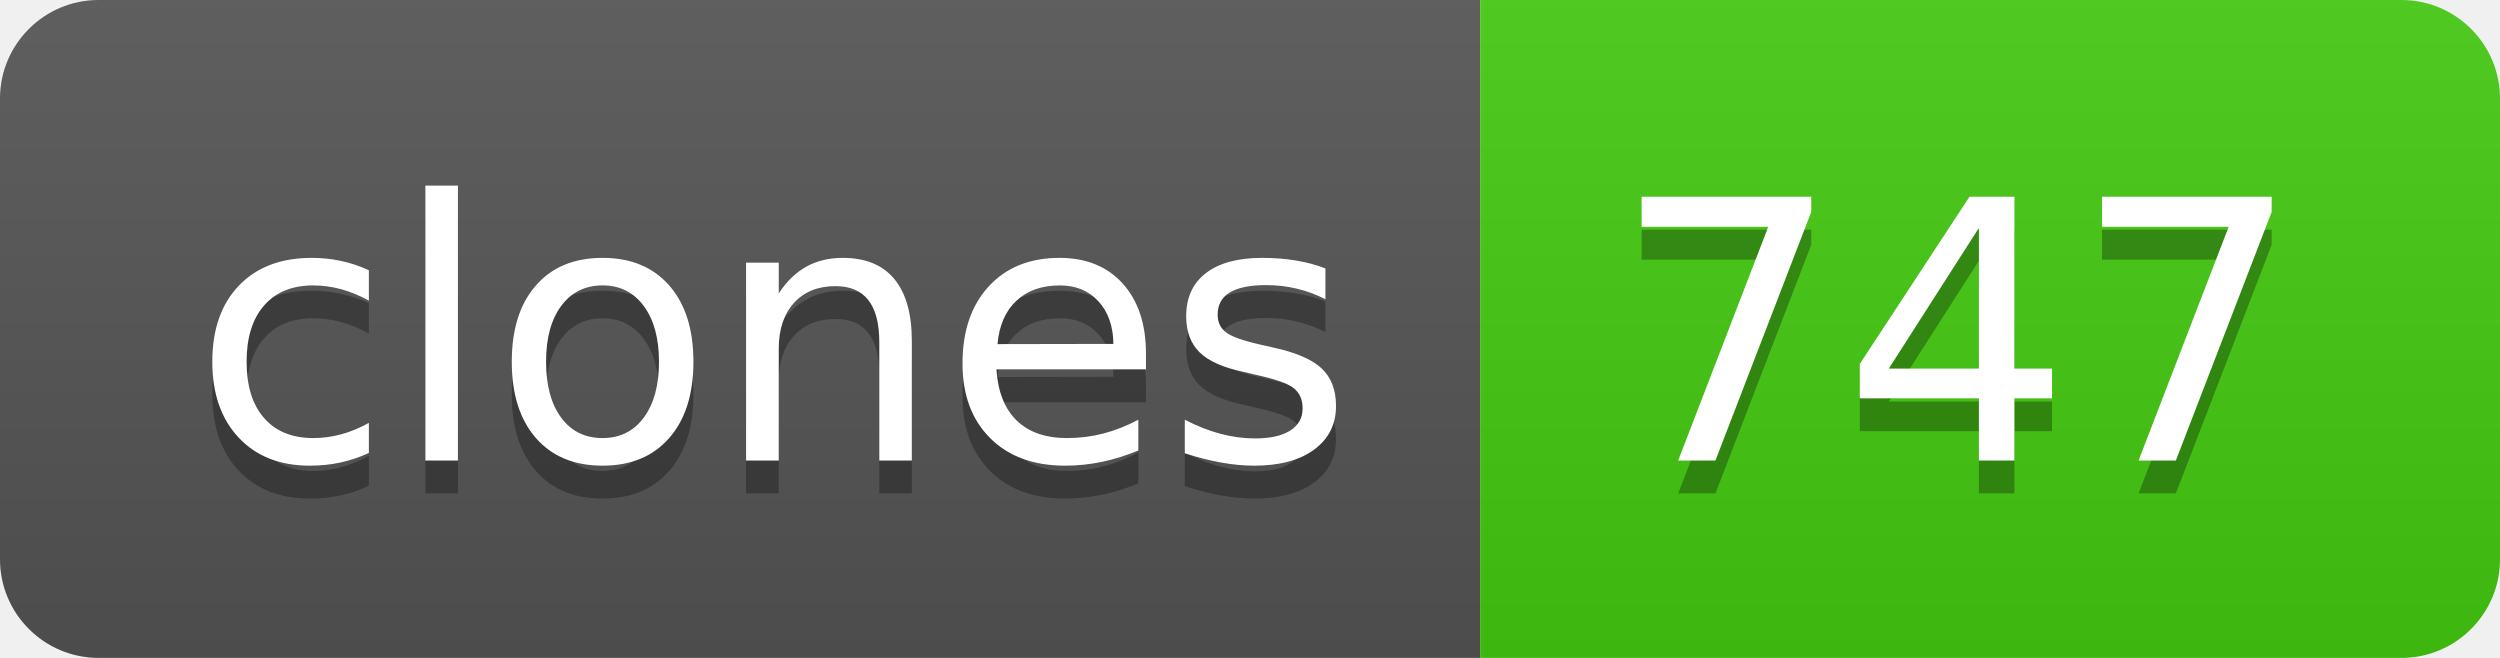
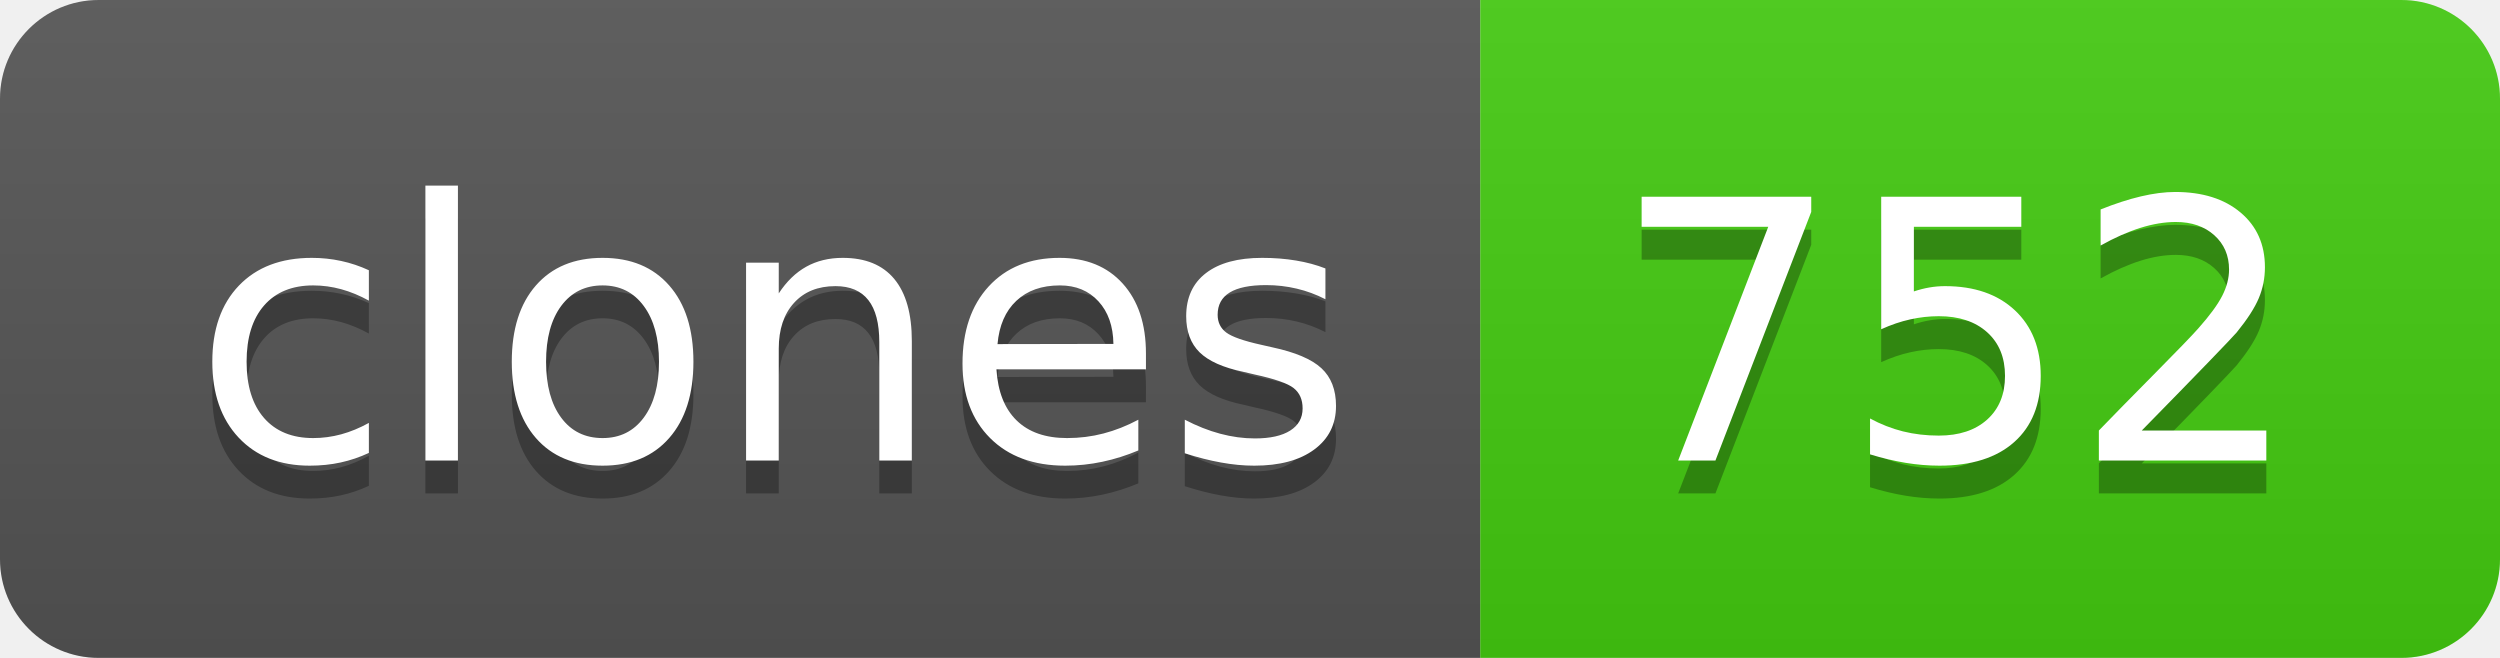
- <svg xmlns="http://www.w3.org/2000/svg" width="76" height="20" role="img" aria-label="clones: 747">
+ <svg xmlns="http://www.w3.org/2000/svg" width="76" height="20" role="img" aria-label="clones: 752">
  <linearGradient id="s" x2="0" y2="100%">
    <stop offset="0" stop-color="#bbb" stop-opacity=".1" />
    <stop offset="1" stop-opacity=".1" />
  </linearGradient>
  <clipPath id="r">
    <rect width="76" height="20" rx="3" fill="#fff" />
  </clipPath>
  <g clip-path="url(#r)">
    <rect width="45" height="20" fill="#555" />
    <rect x="45" width="31" height="20" fill="#4c1" />
    <rect width="76" height="20" fill="url(#s)" />
  </g>
  <g fill="#fff" text-anchor="middle" font-family="Verdana,Geneva,DejaVu Sans,sans-serif" text-rendering="geometricPrecision" font-size="110">
    <text aria-hidden="true" x="235" y="150" fill="#010101" fill-opacity=".3" transform="scale(.1)" textLength="350">clones</text>
    <text x="235" y="140" transform="scale(.1)" fill="#fff" textLength="350">clones</text>
-     <text aria-hidden="true" x="595" y="150" fill="#010101" fill-opacity=".3" transform="scale(.1)" textLength="210">747</text>
-     <text x="595" y="140" transform="scale(.1)" fill="#fff" textLength="210">747</text>
+     <text aria-hidden="true" x="595" y="150" fill="#010101" fill-opacity=".3" transform="scale(.1)" textLength="210">752</text>
+     <text x="595" y="140" transform="scale(.1)" fill="#fff" textLength="210">752</text>
  </g>
</svg>
